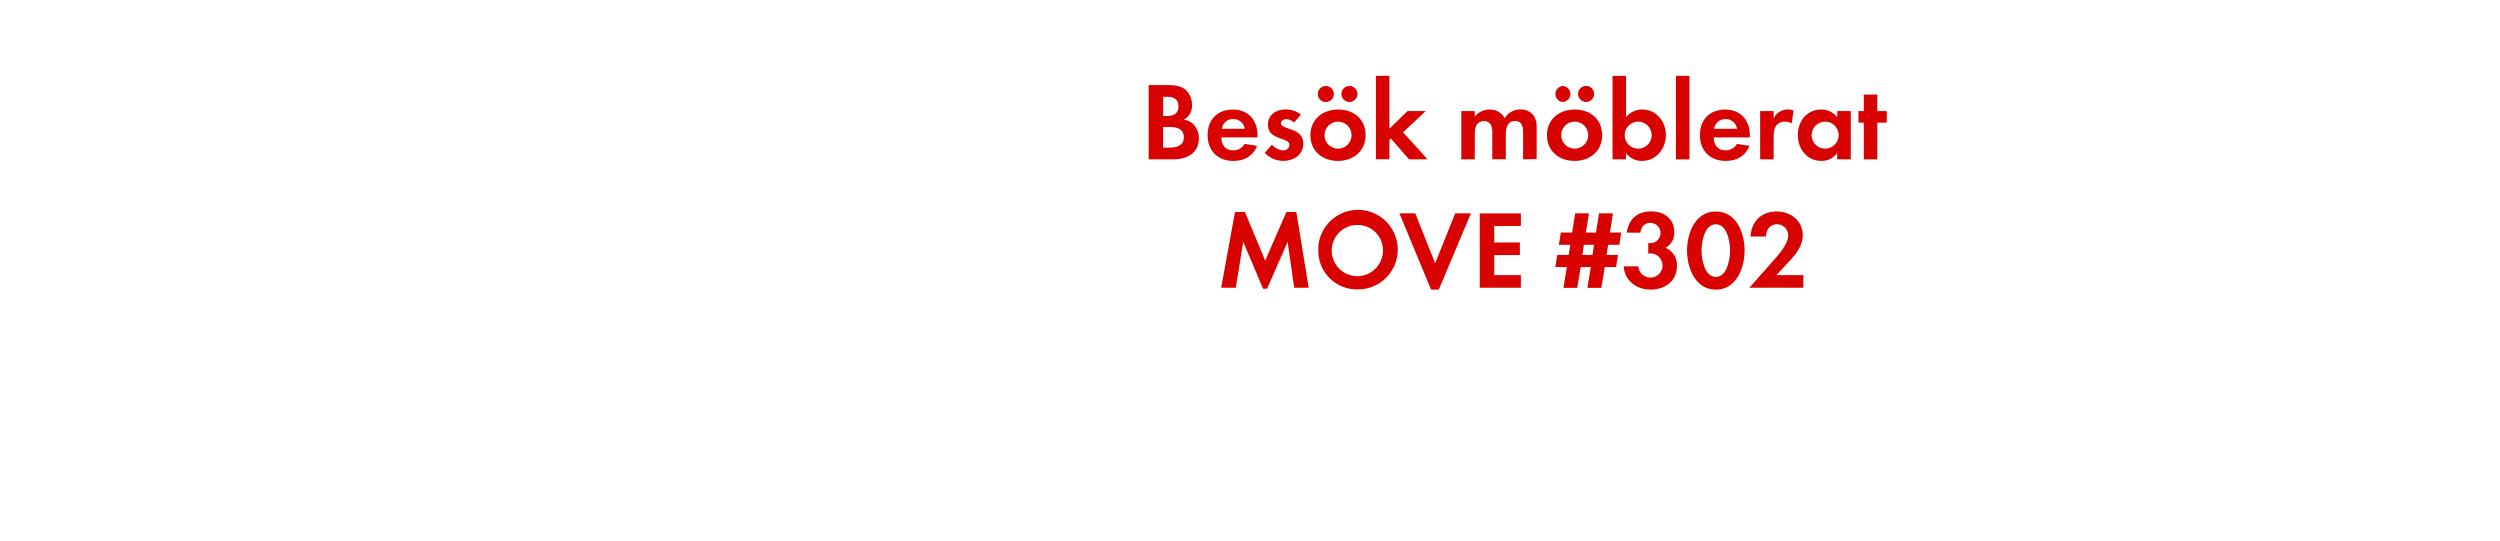
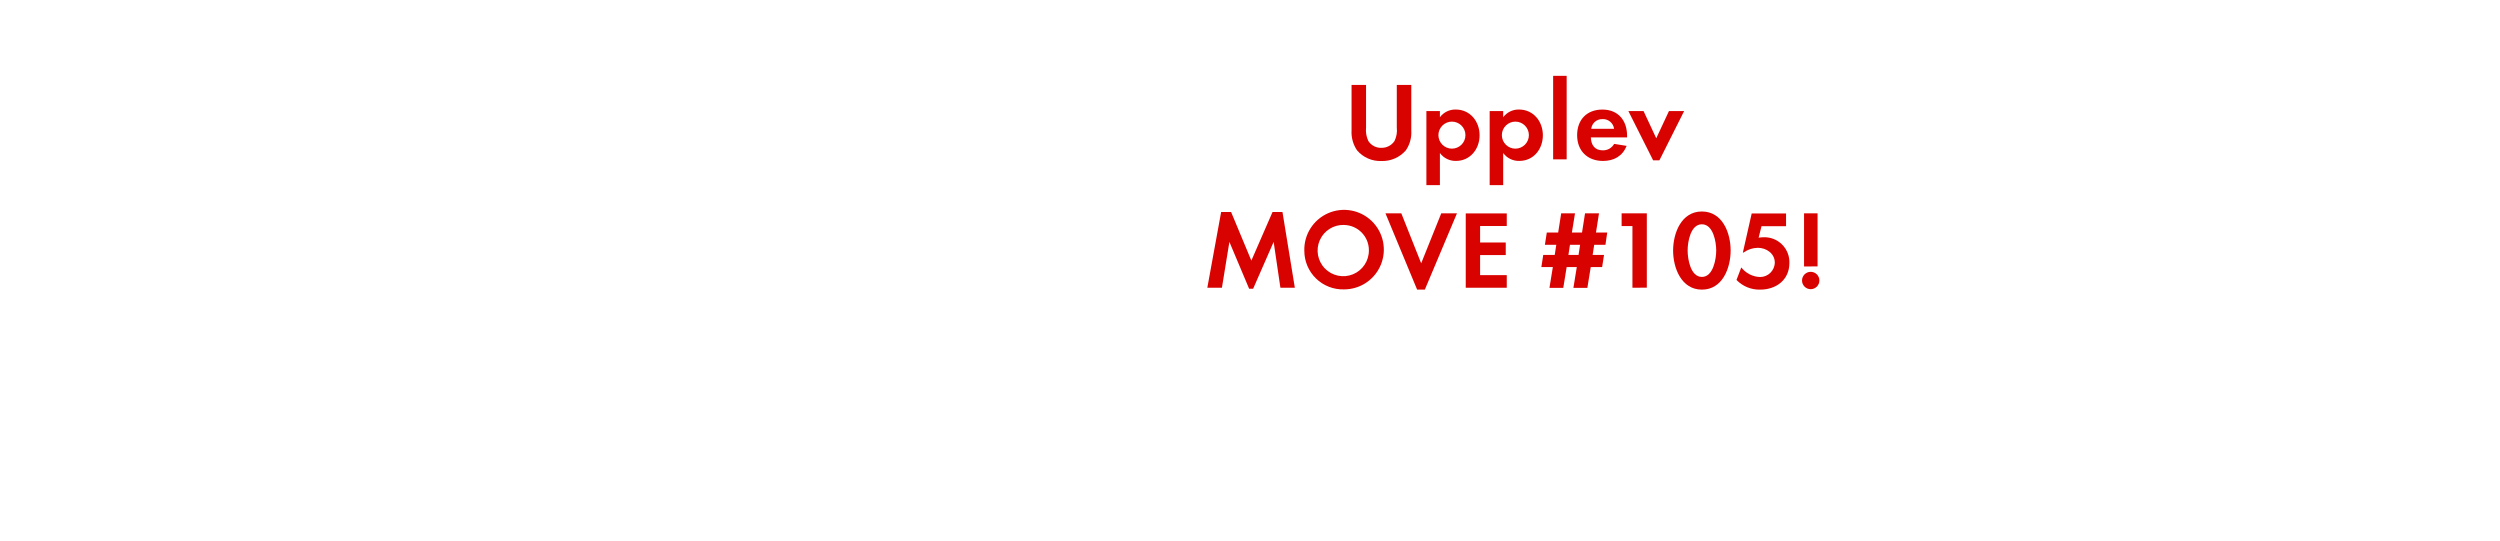
<svg xmlns="http://www.w3.org/2000/svg" id="Layer_1" data-name="Layer 1" viewBox="0 0 740 160">
  <defs>
    <style>.cls-1{fill:#d80201;}</style>
  </defs>
-   <path class="cls-1" d="M347.39,47.17H340v-22h5.45c1.78,0,4,.17,5.38,1.32a5.88,5.88,0,0,1,2,4.52,4.61,4.61,0,0,1-2.41,4.42,5,5,0,0,1,2.87,1.39,5.92,5.92,0,0,1,1.58,4.13C354.85,45.32,351.35,47.17,347.39,47.17Zm-1.85-18.52h-1.25v5.68h1.22c1.91,0,3.33-.76,3.33-2.84S347.45,28.65,345.54,28.65Zm.73,8.94h-2V43.7h1.85c2.11,0,4.29-.5,4.29-3.07S348.31,37.6,346.27,37.6Z" />
-   <path class="cls-1" d="M361.51,40.67c.07,2.21,1.12,3.83,3.5,3.83a3.74,3.74,0,0,0,3.4-1.91l3.7.59c-1.25,3.07-3.79,4.46-7,4.46-4.62,0-7.66-3-7.66-7.62s2.9-7.59,7.49-7.59,7.29,3.17,7.29,7.72v.53ZM365,35.25a3.24,3.24,0,0,0-3.33,2.87h6.77A3.31,3.31,0,0,0,365,35.25Z" />
-   <path class="cls-1" d="M379.83,47.63a7.61,7.61,0,0,1-5.45-2.38l2.11-2.44a4.64,4.64,0,0,0,3.37,1.68,1.68,1.68,0,0,0,1.82-1.58c0-2.44-6.37-1.22-6.37-6,0-2.9,2.41-4.52,5.12-4.52a7.36,7.36,0,0,1,4.65,1.52l-2,2.34a4,4,0,0,0-2.38-1c-.69,0-1.52.43-1.52,1.22,0,2.08,6.6,1.15,6.6,6C385.8,45.85,382.89,47.63,379.83,47.63Z" />
-   <path class="cls-1" d="M396.06,47.63c-4.55,0-8.18-2.84-8.18-7.59s3.63-7.62,8.22-7.62,8.12,2.87,8.12,7.59S400.58,47.63,396.06,47.63ZM392.6,30.2a2.38,2.38,0,1,1,0-4.75,2.38,2.38,0,0,1,0,4.75ZM396,36a4,4,0,1,0,4.06,4A4,4,0,0,0,396,36Zm3.43-5.81a2.41,2.41,0,0,1-2.38-2.38,2.38,2.38,0,1,1,2.38,2.38Z" />
-   <path class="cls-1" d="M417.08,47.17,411.7,41l-.43.43v5.71h-4V22.45h4V38.09l5.35-5.21H422l-6.7,6.27,7.23,8Z" />
-   <path class="cls-1" d="M450.84,47.17V39.34c0-1.68-.26-3.53-2.38-3.53-2.34,0-2.74,2.15-2.74,4v7.33h-4V39.58a6.37,6.37,0,0,0-.3-2.38,2.31,2.31,0,0,0-2.15-1.39A2.61,2.61,0,0,0,437,37.1a5.94,5.94,0,0,0-.46,2.74v7.33h-4V32.88h4v1.62a5.49,5.49,0,0,1,4.36-2.08A4.86,4.86,0,0,1,445.4,35a5.28,5.28,0,0,1,4.69-2.61,4.7,4.7,0,0,1,4,2,6.3,6.3,0,0,1,.76,3.47v9.24Z" />
-   <path class="cls-1" d="M466.09,47.63c-4.55,0-8.19-2.84-8.19-7.59s3.63-7.62,8.22-7.62,8.12,2.87,8.12,7.59S470.61,47.63,466.09,47.63ZM462.62,30.2a2.38,2.38,0,0,1,0-4.75,2.38,2.38,0,0,1,0,4.75ZM466.05,36a4,4,0,1,0,4.06,4A4,4,0,0,0,466.05,36Zm3.43-5.81a2.41,2.41,0,0,1-2.38-2.38,2.38,2.38,0,1,1,2.38,2.38Z" />
-   <path class="cls-1" d="M486,47.63a5.63,5.63,0,0,1-4.69-2.34v1.88h-4V22.45h4V34.69a6.07,6.07,0,0,1,4.79-2.28c4.19,0,7,3.56,7,7.56S490.28,47.63,486,47.63ZM484.9,36a4,4,0,1,0,4,4A4,4,0,0,0,484.9,36Z" />
-   <path class="cls-1" d="M496.08,47.17V22.45h4V47.17Z" />
-   <path class="cls-1" d="M507.24,40.67c.07,2.21,1.12,3.83,3.5,3.83a3.74,3.74,0,0,0,3.4-1.91l3.7.59c-1.25,3.07-3.8,4.46-7,4.46-4.62,0-7.66-3-7.66-7.62s2.9-7.59,7.49-7.59,7.29,3.17,7.29,7.72v.53Zm3.47-5.41a3.24,3.24,0,0,0-3.33,2.87h6.77A3.31,3.31,0,0,0,510.7,35.25Z" />
-   <path class="cls-1" d="M530.34,36.51a3.54,3.54,0,0,0-1.91-.5c-2.71,0-3.43,1.91-3.43,4.29v6.86h-4V32.88h4V35a4.66,4.66,0,0,1,5.91-2.28Z" />
-   <path class="cls-1" d="M543.8,47.17V45.29a5.52,5.52,0,0,1-4.65,2.34c-4.29,0-7-3.56-7-7.66s2.74-7.56,6.93-7.56a6,6,0,0,1,4.75,2.28V32.88h4V47.17ZM540.24,36a4,4,0,1,0,4,4A4,4,0,0,0,540.24,36Z" />
-   <path class="cls-1" d="M555.68,36.31V47.17h-4V36.31H550.1V32.88h1.58V28h4v4.88h2.8v3.43Z" />
-   <path class="cls-1" d="M383.08,85.17,381.13,71.6l-6.07,13.86h-1.19L368,71.6l-2.21,13.56h-4.32l4.09-22.41h2.94l6,14.39,6.27-14.39h2.94l3.66,22.41Z" />
-   <path class="cls-1" d="M402,85.66A11.42,11.42,0,0,1,390.2,74.21,11.77,11.77,0,1,1,402,85.66Zm0-19.08a7.59,7.59,0,1,0,7.36,7.56A7.47,7.47,0,0,0,402,66.59Z" />
-   <path class="cls-1" d="M425.88,85.73H423.6l-9.37-22.58h4.69l5.88,14.79,5.94-14.79h4.65Z" />
-   <path class="cls-1" d="M438,85.17v-22h12.18v3.73h-7.89v4.88h7.59V75.5h-7.59v5.94h7.89v3.73Z" />
-   <path class="cls-1" d="M479.34,72.46H476l-.46,3h3.37l-.56,3.6H475l-1,6.14h-4.13l1-6.14h-3l-1,6.14h-4.09l1-6.14h-3.4l.56-3.6h3.4l.46-3h-3.37l.56-3.63h3.37l.89-5.68h4.09l-.92,5.68h3l.89-5.68h4.13l-.89,5.68h3.33Zm-10.5,0-.46,3h3l.46-3Z" />
-   <path class="cls-1" d="M488.54,85.73c-4.09,0-7.69-2.64-7.92-6.9h4.32A3.59,3.59,0,1,0,488.67,75a6.39,6.39,0,0,0-.79.07v-3.1a3.57,3.57,0,0,0,.59,0,3,3,0,0,0,.1-6c-1.88,0-2.77,1.16-3,2.9h-4.06c.63-4.16,3.17-6.3,7.36-6.3,3.66,0,6.7,2.18,6.7,6.07A4.91,4.91,0,0,1,493,73.35a5.42,5.42,0,0,1,3.37,5.41C496.4,83.25,492.73,85.73,488.54,85.73Z" />
-   <path class="cls-1" d="M507.88,85.73c-6.07,0-8.52-6.4-8.52-11.55s2.41-11.58,8.52-11.58S516.4,69,516.4,74.14,514,85.73,507.88,85.73Zm0-19.34c-3.37,0-4.22,5.21-4.22,7.76s.86,7.82,4.22,7.82,4.22-5.28,4.22-7.82S511.25,66.39,507.88,66.39Z" />
-   <path class="cls-1" d="M517.81,85.17l6.5-7.36c1.78-2,5-5.35,5-8.15A3.29,3.29,0,0,0,526,66.39c-2.18,0-3.2,1.62-3.27,3.63h-4.59c.3-4.46,3.2-7.43,7.72-7.43,4.13,0,7.76,2.71,7.76,7.06,0,3.07-2,5.58-4,7.69l-3.83,4.09h8v3.73Z" />
+   <path class="cls-1" d="M416.14,44.49a9.13,9.13,0,0,1-7.23,3.17,9,9,0,0,1-7.23-3.17,9.51,9.51,0,0,1-1.62-5.87V25.15h4.29V37.76a7.44,7.44,0,0,0,.69,4,4.44,4.44,0,0,0,3.86,2,4.55,4.55,0,0,0,3.86-2,7.09,7.09,0,0,0,.69-4V25.15h4.29V38.62A9.3,9.3,0,0,1,416.14,44.49Z" />
+   <path class="cls-1" d="M431,47.63a5.72,5.72,0,0,1-4.79-2.34v9.51h-4V32.88h4v1.82a5.69,5.69,0,0,1,4.69-2.28c4.26,0,7.06,3.53,7.06,7.62S435.15,47.63,431,47.63ZM429.77,36a4,4,0,1,0,4,4A4,4,0,0,0,429.77,36Z" />
+   <path class="cls-1" d="M449.73,47.63a5.72,5.72,0,0,1-4.79-2.34v9.51h-4V32.88h4v1.82a5.69,5.69,0,0,1,4.69-2.28c4.26,0,7.06,3.53,7.06,7.62S453.93,47.63,449.73,47.63ZM448.55,36a4,4,0,1,0,4,4A4,4,0,0,0,448.55,36Z" />
+   <path class="cls-1" d="M459.73,47.17V22.45h4V47.17Z" />
+   <path class="cls-1" d="M470.89,40.67c.07,2.21,1.12,3.83,3.5,3.83a3.74,3.74,0,0,0,3.4-1.91l3.7.59c-1.25,3.07-3.8,4.46-7,4.46-4.62,0-7.66-3-7.66-7.62s2.9-7.59,7.49-7.59,7.29,3.17,7.29,7.72v.53Zm3.47-5.41A3.24,3.24,0,0,0,471,38.12h6.77A3.31,3.31,0,0,0,474.35,35.25Z" />
+   <path class="cls-1" d="M491.18,47.46h-1.85L482,32.88h4.49l3.76,8.05,3.76-8.05h4.49Z" />
+   <path class="cls-1" d="M379,85.17,377,71.6l-6.07,13.86h-1.19L363.9,71.6l-2.21,13.56h-4.32l4.09-22.41h2.94l6,14.39,6.27-14.39h2.94l3.66,22.41Z" />
+   <path class="cls-1" d="M397.83,85.66a11.42,11.42,0,0,1-11.75-11.45,11.77,11.77,0,1,1,11.75,11.45Zm0-19.08a7.59,7.59,0,1,0,7.36,7.56A7.47,7.47,0,0,0,397.83,66.59Z" />
+   <path class="cls-1" d="M421.75,85.73h-2.28L410.1,63.15h4.69l5.88,14.79,5.94-14.79h4.65Z" />
+   <path class="cls-1" d="M433.86,85.17v-22H446v3.73h-7.89v4.88h7.59V75.5h-7.59v5.94H446v3.73Z" />
+   <path class="cls-1" d="M475.21,72.46h-3.33l-.46,3h3.37l-.56,3.6h-3.37l-1,6.14h-4.13l1-6.14h-3l-1,6.14h-4.09l1-6.14h-3.4l.56-3.6h3.4l.46-3h-3.37l.56-3.63h3.37l.89-5.68h4.09l-.92,5.68h3l.89-5.68h4.13l-.89,5.68h3.33Zm-10.5,0-.46,3h3l.46-3Z" />
+   <path class="cls-1" d="M483.2,85.17V66.92H480V63.15h7.46v22Z" />
+   <path class="cls-1" d="M503.76,85.73c-6.07,0-8.52-6.4-8.52-11.55s2.41-11.58,8.52-11.58,8.51,6.37,8.51,11.55S509.86,85.73,503.76,85.73Zm0-19.34c-3.37,0-4.22,5.21-4.22,7.76s.86,7.82,4.22,7.82S508,76.68,508,74.14,507.12,66.39,503.76,66.39Z" />
+   <path class="cls-1" d="M521,85.73a9.41,9.41,0,0,1-7-2.87l1.42-3.7A7.37,7.37,0,0,0,520.95,82a4.36,4.36,0,0,0,4.39-4.26c0-2.71-2.51-4.39-5-4.39a7.27,7.27,0,0,0-4.22,1.39h-.23l2.61-11.55h10.17v3.76h-7.26l-.86,3.4a13.29,13.29,0,0,1,1.62-.13,7.39,7.39,0,0,1,7.49,7.69C529.63,82.86,525.73,85.73,521,85.73Z" />
+   <path class="cls-1" d="M536,85.6A2.57,2.57,0,1,1,538.54,83,2.58,2.58,0,0,1,536,85.6Zm-2-6.73V63.15H538V78.86Z" />
</svg>
